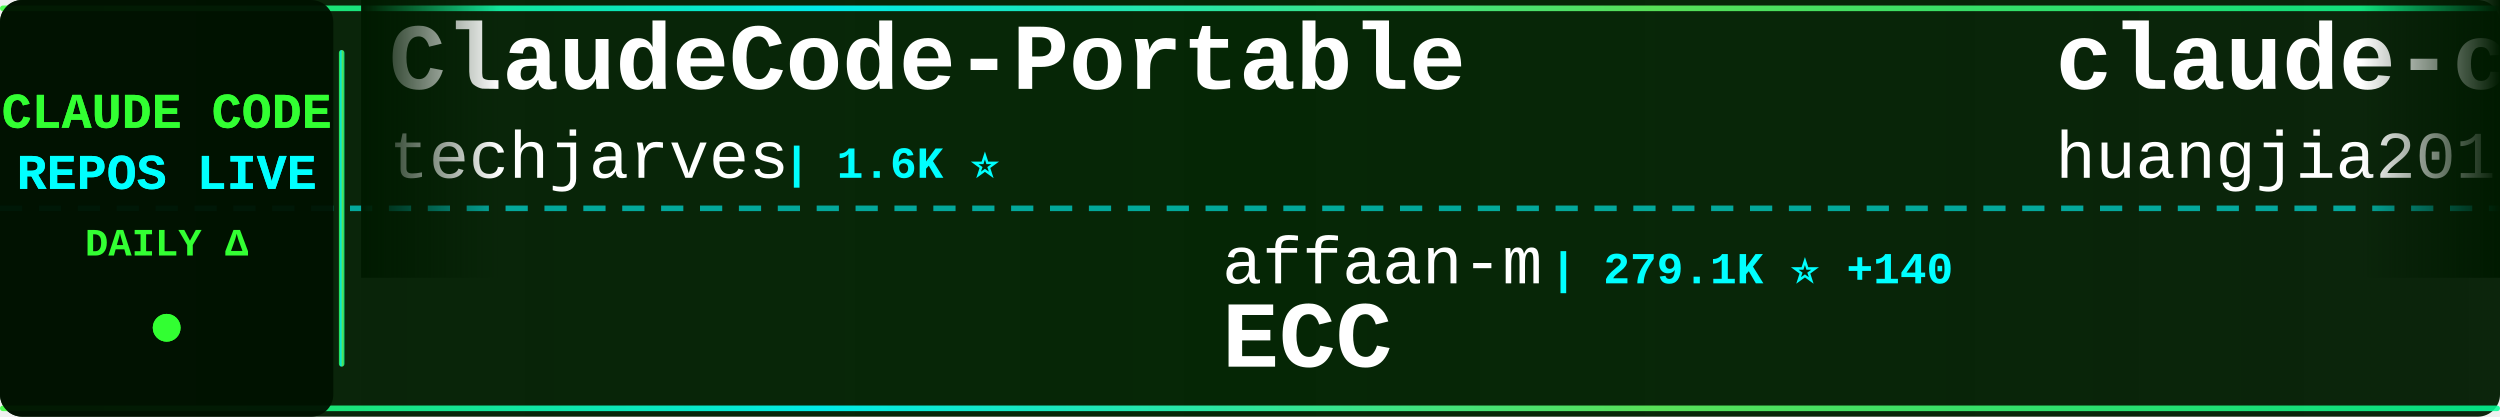
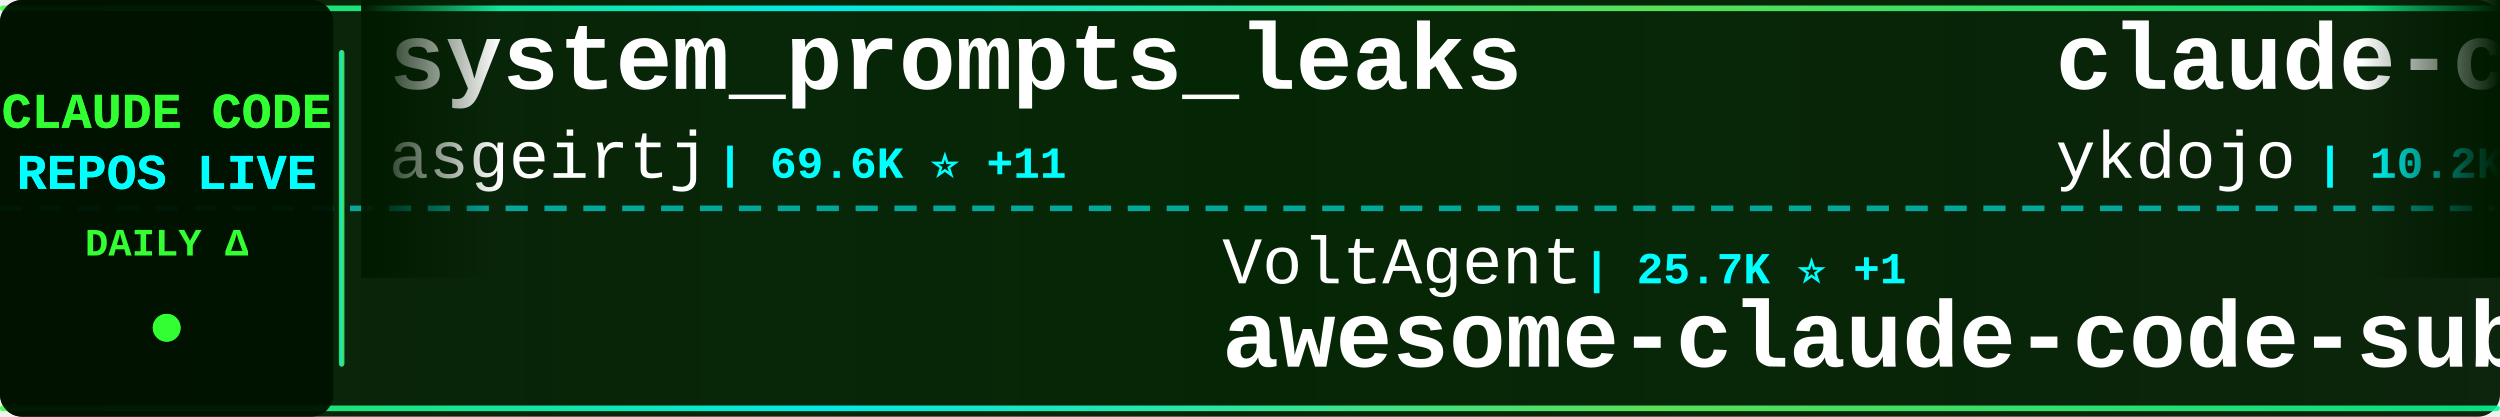
<svg xmlns="http://www.w3.org/2000/svg" width="900" height="150">
  <defs>
    <linearGradient id="tickerBg" x1="0%" y1="0%" x2="100%" y2="0%">
      <stop offset="0%" style="stop-color:#001a00;stop-opacity:0.95" />
      <stop offset="50%" style="stop-color:#002200;stop-opacity:0.98" />
      <stop offset="100%" style="stop-color:#001a00;stop-opacity:0.95" />
    </linearGradient>
    <linearGradient id="borderGrad" x1="0%" y1="0%" x2="100%" y2="0%">
      <stop offset="0%" style="stop-color:#33ff33;stop-opacity:0.85">
        <animate attributeName="stop-opacity" values="0.85;1;0.85" dur="2s" repeatCount="indefinite" />
      </stop>
      <stop offset="33%" style="stop-color:#00ffff;stop-opacity:0.9">
        <animate attributeName="stop-opacity" values="0.9;1;0.9" dur="2.2s" repeatCount="indefinite" />
      </stop>
      <stop offset="66%" style="stop-color:#66ff66;stop-opacity:0.85">
        <animate attributeName="stop-opacity" values="0.85;1;0.85" dur="1.8s" repeatCount="indefinite" />
      </stop>
      <stop offset="100%" style="stop-color:#00ff99;stop-opacity:0.85">
        <animate attributeName="stop-opacity" values="0.85;1;0.85" dur="2s" repeatCount="indefinite" />
      </stop>
    </linearGradient>
    <filter id="textGlow">
      <feGaussianBlur stdDeviation="0.1" result="coloredBlur" />
      <feMerge>
        <feMergeNode in="coloredBlur" />
        <feMergeNode in="SourceGraphic" />
      </feMerge>
    </filter>
    <filter id="metricGlow">
      <feGaussianBlur stdDeviation="0.2" result="coloredBlur" />
      <feMerge>
        <feMergeNode in="coloredBlur" />
        <feMergeNode in="SourceGraphic" />
      </feMerge>
    </filter>
    <linearGradient id="leftFade" x1="0%" y1="0%" x2="100%" y2="0%">
      <stop offset="0%" style="stop-color:#001a00;stop-opacity:1" />
      <stop offset="100%" style="stop-color:#001a00;stop-opacity:0" />
    </linearGradient>
    <linearGradient id="rightFade" x1="0%" y1="0%" x2="100%" y2="0%">
      <stop offset="0%" style="stop-color:#001a00;stop-opacity:0" />
      <stop offset="100%" style="stop-color:#001a00;stop-opacity:1" />
    </linearGradient>
  </defs>
  <rect width="900" height="150" fill="url(#tickerBg)" rx="8" />
  <rect x="0" y="2" width="900" height="2" fill="url(#borderGrad)" rx="1" />
  <rect x="0" y="146" width="900" height="2" fill="url(#borderGrad)" rx="1" />
  <line x1="0" y1="75" x2="900" y2="75" stroke="#00ffff" stroke-width="2" stroke-dasharray="8 6" opacity="0.6" />
  <rect x="0" y="0" width="120" height="150" fill="#001100" opacity="0.95" rx="8" />
  <text x="60" y="46" font-family="'Courier New', monospace" font-size="18" font-weight="bold" fill="#33ff33" text-anchor="middle" filter="url(#textGlow)">
    CLAUDE CODE
  </text>
  <text x="60" y="68" font-family="'Courier New', monospace" font-size="18" font-weight="bold" fill="#00ffff" text-anchor="middle" filter="url(#textGlow)">
    REPOS LIVE
  </text>
  <text x="60" y="92" font-family="'Courier New', monospace" font-size="14" font-weight="bold" fill="#33ff33" text-anchor="middle">
    DAILY Δ
  </text>
  <circle cx="60" cy="118" r="5" fill="#33ff33" filter="url(#metricGlow)">
    <animate attributeName="r" values="4;6;4" dur="1.5s" repeatCount="indefinite" />
    <animate attributeName="opacity" values="0.6;1;0.6" dur="1.5s" repeatCount="indefinite" />
  </circle>
  <rect x="122" y="18" width="2" height="114" fill="url(#borderGrad)" rx="1" />
  <clipPath id="tickerClip">
    <rect x="130" y="0" width="770" height="150" />
  </clipPath>
  <g clip-path="url(#tickerClip)">
    <g id="tickerItems">
      <animateTransform attributeName="transform" attributeType="XML" type="translate" from="0 0" to="-3000 0" dur="54s" repeatCount="indefinite" />
      <g transform="translate(0, 0)">
-         <text x="140" y="32" font-family="'Courier New', monospace" font-size="34" font-weight="bold" fill="#ffffff">ClaudeCode-Portable</text>
-         <text x="140" y="64" font-family="'Courier New', monospace" font-size="24" font-weight="normal" fill="#ffffff" opacity="1.0">techjarves</text>
-         <text x="282" y="64" font-family="'Courier New', monospace" font-size="16" font-weight="bold" fill="#00ffff"> | 1.6K ⭐</text>
+         <text x="140" y="32" font-family="'Courier New', monospace" font-size="34" font-weight="bold" fill="#ffffff">system_prompts_leaks</text>
+         <text x="140" y="64" font-family="'Courier New', monospace" font-size="24" font-weight="normal" fill="#ffffff" opacity="1.0">asgeirtj</text>
+         <text x="258" y="64" font-family="'Courier New', monospace" font-size="16" font-weight="bold" fill="#00ffff"> | 69.6K ⭐ +11</text>
      </g>
      <g transform="translate(300, 0)">
-         <text x="140" y="102" font-family="'Courier New', monospace" font-size="24" font-weight="normal" fill="#ffffff" opacity="1.0">affaan-m</text>
-         <text x="258" y="102" font-family="'Courier New', monospace" font-size="16" font-weight="bold" fill="#00ffff"> | 279.1K ⭐ +140</text>
-         <text x="140" y="132" font-family="'Courier New', monospace" font-size="34" font-weight="bold" fill="#ffffff">ECC</text>
+         <text x="140" y="102" font-family="'Courier New', monospace" font-size="24" font-weight="normal" fill="#ffffff" opacity="1.0">VoltAgent</text>
+         <text x="270" y="102" font-family="'Courier New', monospace" font-size="16" font-weight="bold" fill="#00ffff"> | 25.7K ⭐ +1</text>
+         <text x="140" y="132" font-family="'Courier New', monospace" font-size="34" font-weight="bold" fill="#ffffff">awesome-claude-code-suba...</text>
      </g>
      <g transform="translate(600, 0)">
-         <text x="140" y="32" font-family="'Courier New', monospace" font-size="34" font-weight="bold" fill="#ffffff">claude-code-engineering</text>
-         <text x="140" y="64" font-family="'Courier New', monospace" font-size="24" font-weight="normal" fill="#ffffff" opacity="1.0">huangjia2019</text>
-         <text x="306" y="64" font-family="'Courier New', monospace" font-size="16" font-weight="bold" fill="#00ffff"> | 1.1K ⭐</text>
+         <text x="140" y="32" font-family="'Courier New', monospace" font-size="34" font-weight="bold" fill="#ffffff">claude-code-tips</text>
+         <text x="140" y="64" font-family="'Courier New', monospace" font-size="24" font-weight="normal" fill="#ffffff" opacity="1.0">ykdojo</text>
+         <text x="234" y="64" font-family="'Courier New', monospace" font-size="16" font-weight="bold" fill="#00ffff"> | 10.2K ⭐ -1</text>
      </g>
      <g transform="translate(900, 0)">
-         <text x="140" y="102" font-family="'Courier New', monospace" font-size="24" font-weight="normal" fill="#ffffff" opacity="1.0">ChinaSiro</text>
-         <text x="270" y="102" font-family="'Courier New', monospace" font-size="16" font-weight="bold" fill="#00ffff"> | 9.7K ⭐</text>
-         <text x="140" y="132" font-family="'Courier New', monospace" font-size="34" font-weight="bold" fill="#ffffff">claude-code-sourcemap</text>
+         <text x="140" y="102" font-family="'Courier New', monospace" font-size="24" font-weight="normal" fill="#ffffff" opacity="1.0">disler</text>
+         <text x="234" y="102" font-family="'Courier New', monospace" font-size="16" font-weight="bold" fill="#00ffff"> | 1.7K ⭐</text>
+         <text x="140" y="132" font-family="'Courier New', monospace" font-size="34" font-weight="bold" fill="#ffffff">pi-vs-claude-code</text>
      </g>
      <g transform="translate(1200, 0)">
-         <text x="140" y="32" font-family="'Courier New', monospace" font-size="34" font-weight="bold" fill="#ffffff">claude-code-rust</text>
-         <text x="140" y="64" font-family="'Courier New', monospace" font-size="24" font-weight="normal" fill="#ffffff" opacity="1.0">lorryjovens-hub</text>
-         <text x="342" y="64" font-family="'Courier New', monospace" font-size="16" font-weight="bold" fill="#00ffff"> | 1.7K ⭐</text>
+         <text x="140" y="32" font-family="'Courier New', monospace" font-size="34" font-weight="bold" fill="#ffffff">awesome-claude-code-plug...</text>
+         <text x="140" y="64" font-family="'Courier New', monospace" font-size="24" font-weight="normal" fill="#ffffff" opacity="1.0">ccplugins</text>
+         <text x="270" y="64" font-family="'Courier New', monospace" font-size="16" font-weight="bold" fill="#00ffff"> | 972 ⭐</text>
      </g>
      <g transform="translate(1500, 0)">
-         <text x="140" y="102" font-family="'Courier New', monospace" font-size="24" font-weight="normal" fill="#ffffff" opacity="1.0">chauncygu</text>
-         <text x="270" y="102" font-family="'Courier New', monospace" font-size="16" font-weight="bold" fill="#00ffff"> | 2.9K ⭐ -1</text>
-         <text x="140" y="132" font-family="'Courier New', monospace" font-size="34" font-weight="bold" fill="#ffffff">collection-claude-code-s...</text>
+         <text x="140" y="102" font-family="'Courier New', monospace" font-size="24" font-weight="normal" fill="#ffffff" opacity="1.0">pedrohcgs</text>
+         <text x="270" y="102" font-family="'Courier New', monospace" font-size="16" font-weight="bold" fill="#00ffff"> | 1.7K ⭐</text>
+         <text x="140" y="132" font-family="'Courier New', monospace" font-size="34" font-weight="bold" fill="#ffffff">claude-code-my-workflow</text>
      </g>
      <g transform="translate(1800, 0)">
-         <text x="140" y="32" font-family="'Courier New', monospace" font-size="34" font-weight="bold" fill="#ffffff">claude-code-source</text>
-         <text x="140" y="64" font-family="'Courier New', monospace" font-size="24" font-weight="normal" fill="#ffffff" opacity="1.0">AprilNEA</text>
-         <text x="258" y="64" font-family="'Courier New', monospace" font-size="16" font-weight="bold" fill="#00ffff"> | 393 ⭐</text>
+         <text x="140" y="32" font-family="'Courier New', monospace" font-size="34" font-weight="bold" fill="#ffffff">awesome-claude-code</text>
+         <text x="140" y="64" font-family="'Courier New', monospace" font-size="24" font-weight="normal" fill="#ffffff" opacity="1.0">jqueryscript</text>
+         <text x="306" y="64" font-family="'Courier New', monospace" font-size="16" font-weight="bold" fill="#00ffff"> | 530 ⭐</text>
      </g>
      <g transform="translate(2100, 0)">
-         <text x="140" y="102" font-family="'Courier New', monospace" font-size="24" font-weight="normal" fill="#ffffff" opacity="1.0">zebbern</text>
-         <text x="246" y="102" font-family="'Courier New', monospace" font-size="16" font-weight="bold" fill="#00ffff"> | 4.7K ⭐</text>
-         <text x="140" y="132" font-family="'Courier New', monospace" font-size="34" font-weight="bold" fill="#ffffff">claude-code-guide</text>
+         <text x="140" y="102" font-family="'Courier New', monospace" font-size="24" font-weight="normal" fill="#ffffff" opacity="1.0">Maciek-roboblog</text>
+         <text x="342" y="102" font-family="'Courier New', monospace" font-size="16" font-weight="bold" fill="#00ffff"> | 8.7K ⭐</text>
+         <text x="140" y="132" font-family="'Courier New', monospace" font-size="34" font-weight="bold" fill="#ffffff">Claude-Code-Usage-Monito...</text>
      </g>
      <g transform="translate(2400, 0)">
-         <text x="140" y="32" font-family="'Courier New', monospace" font-size="34" font-weight="bold" fill="#ffffff">claude-code-skills</text>
-         <text x="140" y="64" font-family="'Courier New', monospace" font-size="24" font-weight="normal" fill="#ffffff" opacity="1.0">daymade</text>
-         <text x="246" y="64" font-family="'Courier New', monospace" font-size="16" font-weight="bold" fill="#00ffff"> | 1.5K ⭐</text>
+         <text x="140" y="32" font-family="'Courier New', monospace" font-size="34" font-weight="bold" fill="#ffffff">claude-code-rev</text>
+         <text x="140" y="64" font-family="'Courier New', monospace" font-size="24" font-weight="normal" fill="#ffffff" opacity="1.0">oboard</text>
+         <text x="234" y="64" font-family="'Courier New', monospace" font-size="16" font-weight="bold" fill="#00ffff"> | 3.3K ⭐</text>
      </g>
      <g transform="translate(2700, 0)">
-         <text x="140" y="102" font-family="'Courier New', monospace" font-size="24" font-weight="normal" fill="#ffffff" opacity="1.0">anthropics</text>
-         <text x="282" y="102" font-family="'Courier New', monospace" font-size="16" font-weight="bold" fill="#00ffff"> | 9.5K ⭐ +3</text>
-         <text x="140" y="132" font-family="'Courier New', monospace" font-size="34" font-weight="bold" fill="#ffffff">claude-code-action</text>
+         <text x="140" y="102" font-family="'Courier New', monospace" font-size="24" font-weight="normal" fill="#ffffff" opacity="1.0">lintsinghua</text>
+         <text x="294" y="102" font-family="'Courier New', monospace" font-size="16" font-weight="bold" fill="#00ffff"> | 4.3K ⭐</text>
+         <text x="140" y="132" font-family="'Courier New', monospace" font-size="34" font-weight="bold" fill="#ffffff">claude-code-book</text>
      </g>
      <g transform="translate(3000, 0)">
-         <text x="140" y="32" font-family="'Courier New', monospace" font-size="34" font-weight="bold" fill="#ffffff">ClaudeCode-Portable</text>
-         <text x="140" y="64" font-family="'Courier New', monospace" font-size="24" font-weight="normal" fill="#ffffff" opacity="1.0">techjarves</text>
-         <text x="282" y="64" font-family="'Courier New', monospace" font-size="16" font-weight="bold" fill="#00ffff"> | 1.6K ⭐</text>
+         <text x="140" y="32" font-family="'Courier New', monospace" font-size="34" font-weight="bold" fill="#ffffff">system_prompts_leaks</text>
+         <text x="140" y="64" font-family="'Courier New', monospace" font-size="24" font-weight="normal" fill="#ffffff" opacity="1.0">asgeirtj</text>
+         <text x="258" y="64" font-family="'Courier New', monospace" font-size="16" font-weight="bold" fill="#00ffff"> | 69.6K ⭐ +11</text>
      </g>
      <g transform="translate(3300, 0)">
-         <text x="140" y="102" font-family="'Courier New', monospace" font-size="24" font-weight="normal" fill="#ffffff" opacity="1.0">affaan-m</text>
-         <text x="258" y="102" font-family="'Courier New', monospace" font-size="16" font-weight="bold" fill="#00ffff"> | 279.1K ⭐ +140</text>
-         <text x="140" y="132" font-family="'Courier New', monospace" font-size="34" font-weight="bold" fill="#ffffff">ECC</text>
+         <text x="140" y="102" font-family="'Courier New', monospace" font-size="24" font-weight="normal" fill="#ffffff" opacity="1.0">VoltAgent</text>
+         <text x="270" y="102" font-family="'Courier New', monospace" font-size="16" font-weight="bold" fill="#00ffff"> | 25.7K ⭐ +1</text>
+         <text x="140" y="132" font-family="'Courier New', monospace" font-size="34" font-weight="bold" fill="#ffffff">awesome-claude-code-suba...</text>
      </g>
      <g transform="translate(3600, 0)">
-         <text x="140" y="32" font-family="'Courier New', monospace" font-size="34" font-weight="bold" fill="#ffffff">claude-code-engineering</text>
-         <text x="140" y="64" font-family="'Courier New', monospace" font-size="24" font-weight="normal" fill="#ffffff" opacity="1.0">huangjia2019</text>
-         <text x="306" y="64" font-family="'Courier New', monospace" font-size="16" font-weight="bold" fill="#00ffff"> | 1.1K ⭐</text>
+         <text x="140" y="32" font-family="'Courier New', monospace" font-size="34" font-weight="bold" fill="#ffffff">claude-code-tips</text>
+         <text x="140" y="64" font-family="'Courier New', monospace" font-size="24" font-weight="normal" fill="#ffffff" opacity="1.0">ykdojo</text>
+         <text x="234" y="64" font-family="'Courier New', monospace" font-size="16" font-weight="bold" fill="#00ffff"> | 10.2K ⭐ -1</text>
      </g>
      <g transform="translate(3900, 0)">
-         <text x="140" y="102" font-family="'Courier New', monospace" font-size="24" font-weight="normal" fill="#ffffff" opacity="1.0">ChinaSiro</text>
-         <text x="270" y="102" font-family="'Courier New', monospace" font-size="16" font-weight="bold" fill="#00ffff"> | 9.7K ⭐</text>
-         <text x="140" y="132" font-family="'Courier New', monospace" font-size="34" font-weight="bold" fill="#ffffff">claude-code-sourcemap</text>
+         <text x="140" y="102" font-family="'Courier New', monospace" font-size="24" font-weight="normal" fill="#ffffff" opacity="1.0">disler</text>
+         <text x="234" y="102" font-family="'Courier New', monospace" font-size="16" font-weight="bold" fill="#00ffff"> | 1.7K ⭐</text>
+         <text x="140" y="132" font-family="'Courier New', monospace" font-size="34" font-weight="bold" fill="#ffffff">pi-vs-claude-code</text>
      </g>
    </g>
  </g>
  <rect x="130" y="0" width="50" height="100" fill="url(#leftFade)" />
  <rect x="850" y="0" width="50" height="100" fill="url(#rightFade)" />
</svg>
